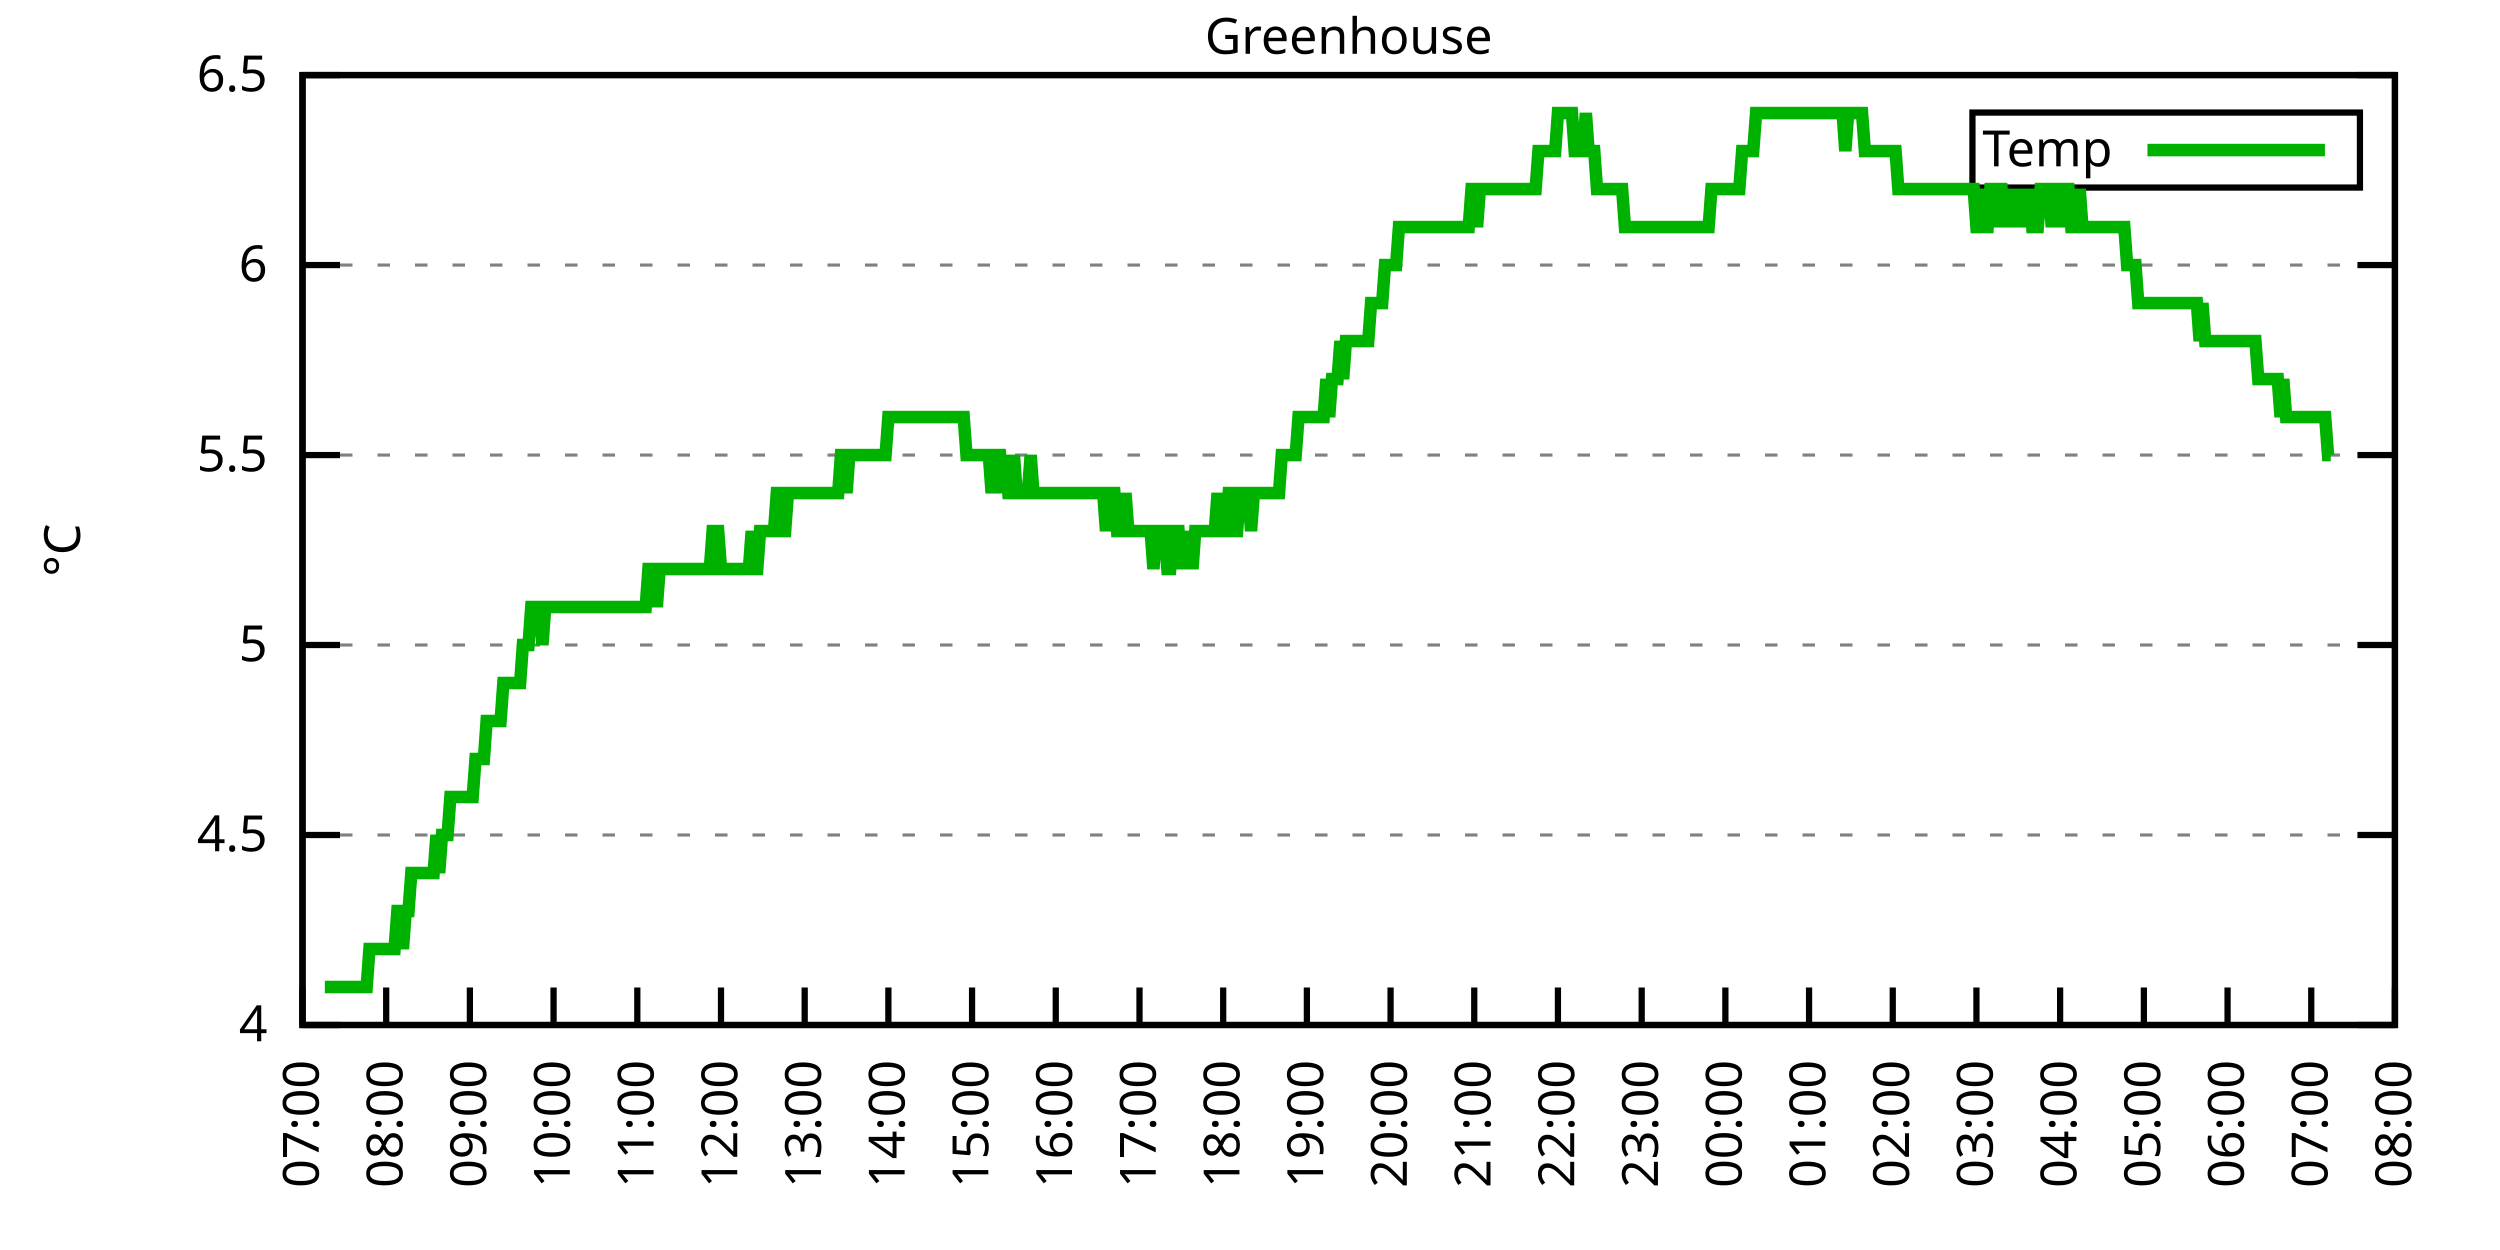
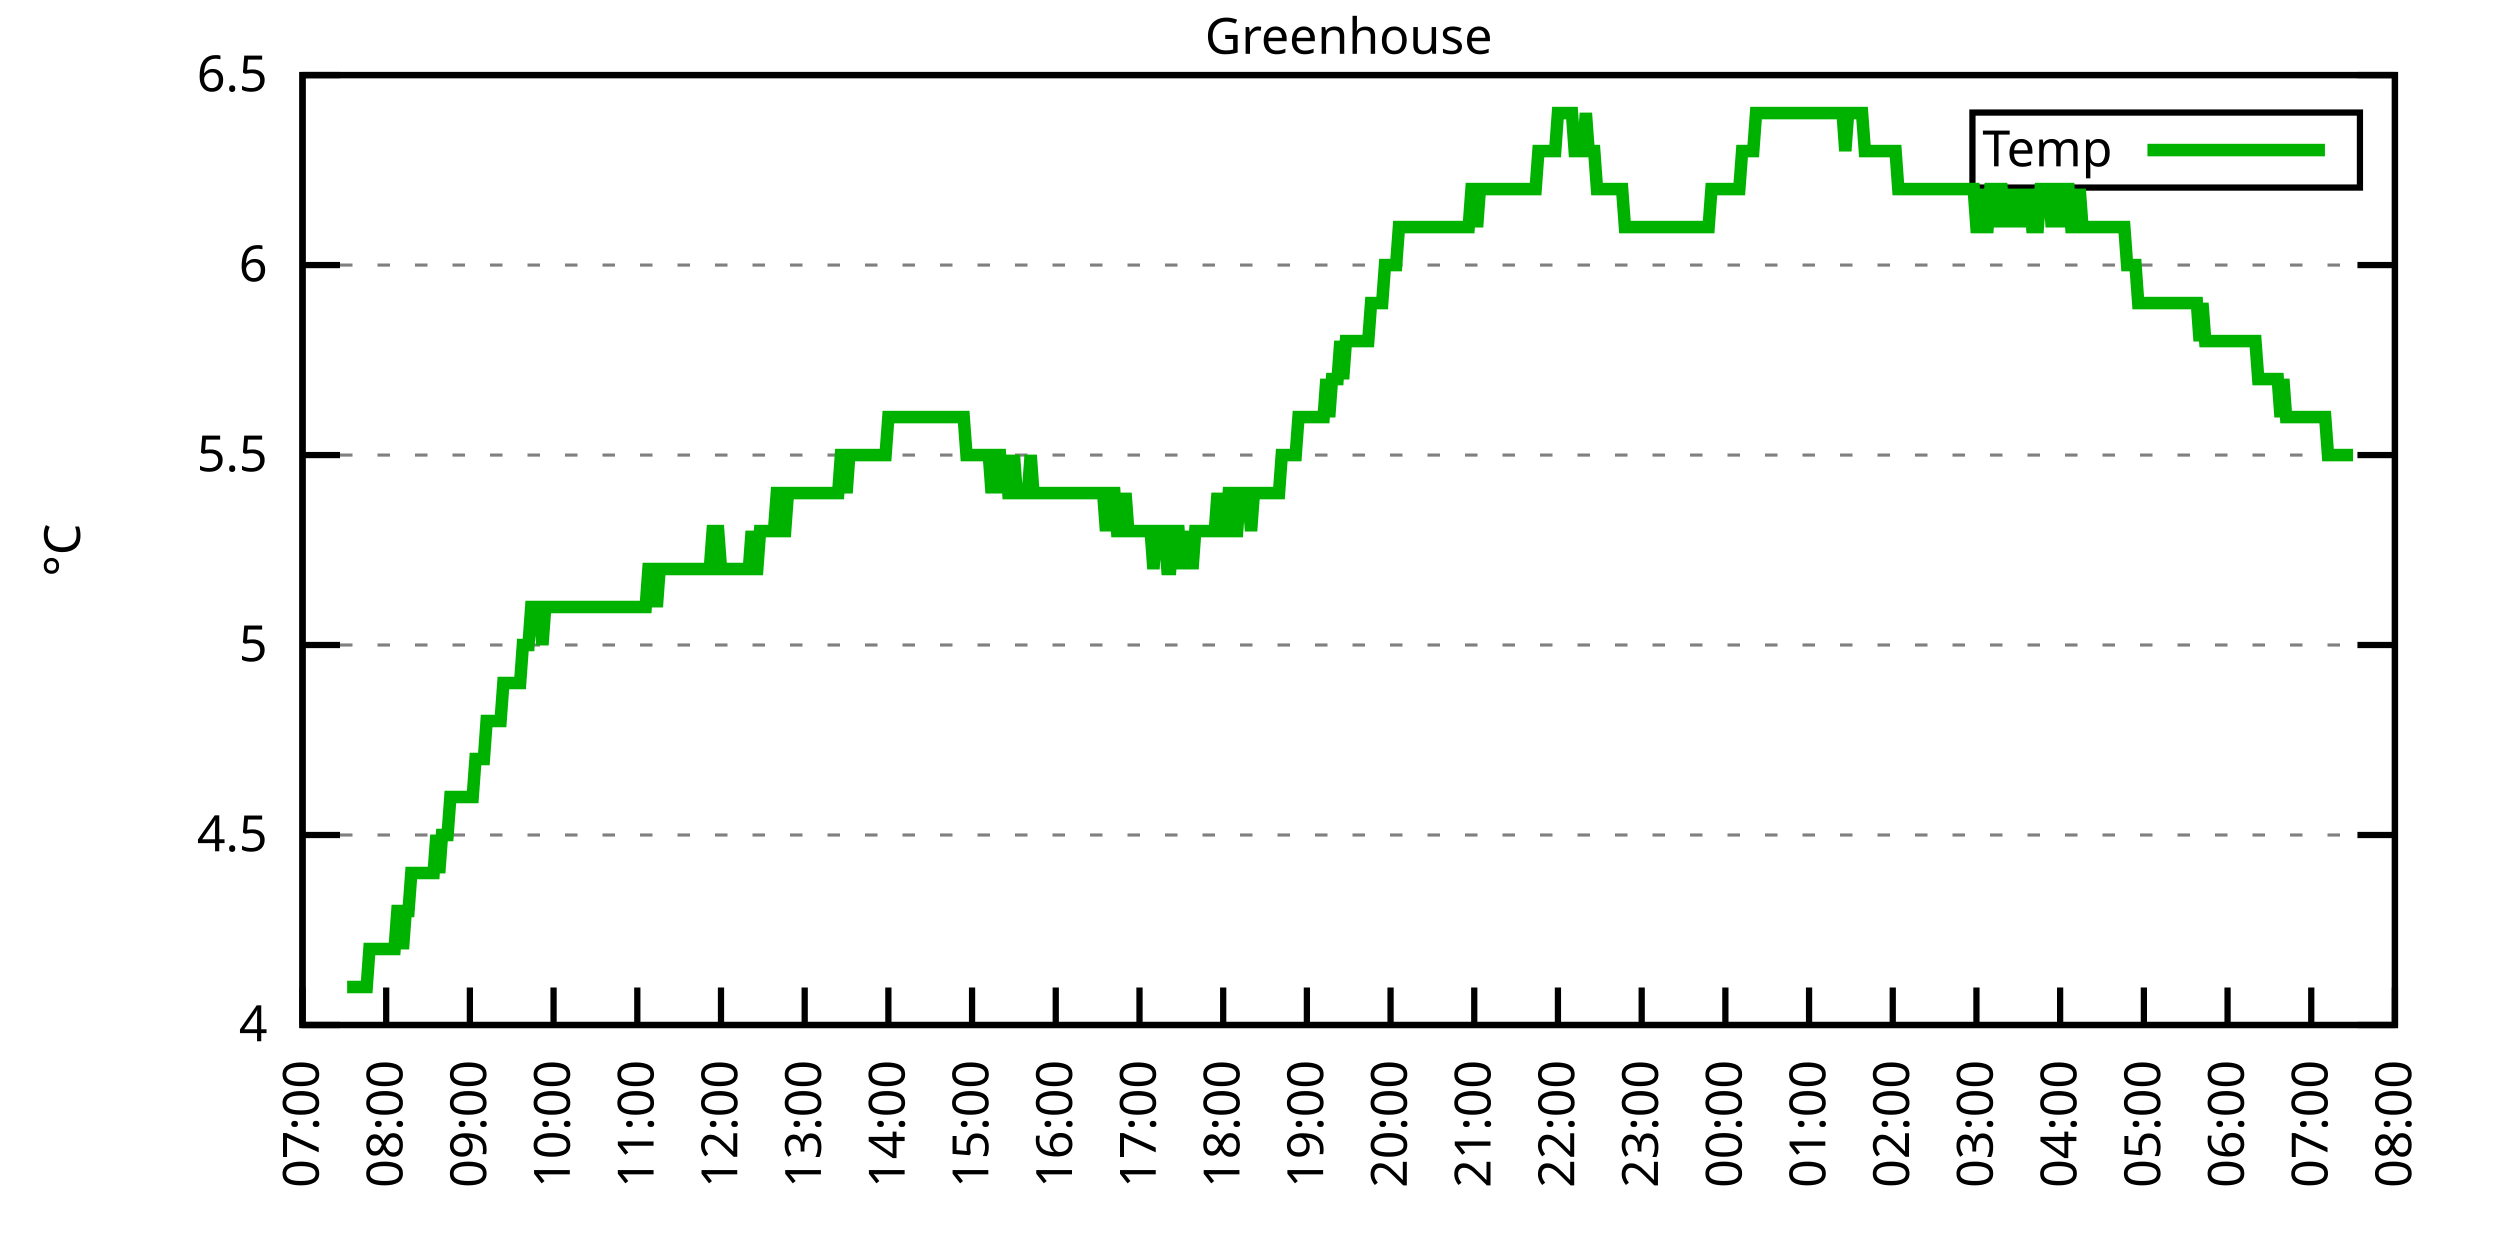
<svg xmlns="http://www.w3.org/2000/svg" xmlns:xlink="http://www.w3.org/1999/xlink" width="400" height="200" viewBox="0 0 400 200">
  <g id="gnuplot_canvas">
    <rect x="0" y="0" width="400" height="200" fill="none" />
    <defs>
      <circle id="gpDot" r="0.5" stroke-width="0.5" stroke="currentColor" />
      <path id="gpPt0" stroke-width="0.333" stroke="currentColor" d="M-1,0 h2 M0,-1 v2" />
      <path id="gpPt1" stroke-width="0.333" stroke="currentColor" d="M-1,-1 L1,1 M1,-1 L-1,1" />
      <path id="gpPt2" stroke-width="0.333" stroke="currentColor" d="M-1,0 L1,0 M0,-1 L0,1 M-1,-1 L1,1 M-1,1 L1,-1" />
      <rect id="gpPt3" stroke-width="0.333" stroke="currentColor" x="-1" y="-1" width="2" height="2" />
      <rect id="gpPt4" stroke-width="0.333" stroke="currentColor" fill="currentColor" x="-1" y="-1" width="2" height="2" />
      <circle id="gpPt5" stroke-width="0.333" stroke="currentColor" cx="0" cy="0" r="1" />
      <use xlink:href="#gpPt5" id="gpPt6" fill="currentColor" stroke="none" />
      <path id="gpPt7" stroke-width="0.333" stroke="currentColor" d="M0,-1.33 L-1.33,0.67 L1.33,0.67 z" />
      <use xlink:href="#gpPt7" id="gpPt8" fill="currentColor" stroke="none" />
      <use xlink:href="#gpPt7" id="gpPt9" stroke="currentColor" transform="rotate(180)" />
      <use xlink:href="#gpPt9" id="gpPt10" fill="currentColor" stroke="none" />
      <use xlink:href="#gpPt3" id="gpPt11" stroke="currentColor" transform="rotate(45)" />
      <use xlink:href="#gpPt11" id="gpPt12" fill="currentColor" stroke="none" />
      <path id="gpPt13" stroke-width="0.333" stroke="currentColor" d="M0,1.330 L1.265,0.411 L0.782,-1.067 L-0.782,-1.076 L-1.265,0.411 z" />
      <use xlink:href="#gpPt13" id="gpPt14" fill="currentColor" stroke="none" />
      <filter id="textbox" filterUnits="objectBoundingBox" x="0" y="0" height="1" width="1">
        <feFlood flood-color="white" flood-opacity="1" result="bgnd" />
        <feComposite in="SourceGraphic" in2="bgnd" operator="atop" />
      </filter>
      <filter id="greybox" filterUnits="objectBoundingBox" x="0" y="0" height="1" width="1">
        <feFlood flood-color="lightgrey" flood-opacity="1" result="grey" />
        <feComposite in="SourceGraphic" in2="grey" operator="atop" />
      </filter>
    </defs>
    <g fill="none" color="white" stroke="currentColor" stroke-width="1.00" stroke-linecap="butt" stroke-linejoin="miter">
</g>
    <g fill="none" color="black" stroke="currentColor" stroke-width="1.00" stroke-linecap="butt" stroke-linejoin="miter">
      <g stroke="none" shape-rendering="crispEdges">
        <polygon fill="rgb(255, 255, 255)" points="48.40,164.00 383.18,164.00 383.18,12.02 48.40,12.02 " />
      </g>
    </g>
    <g fill="none" color="black" stroke="currentColor" stroke-width="1.00" stroke-linecap="butt" stroke-linejoin="miter">
</g>
    <g fill="none" color="black" stroke="black" stroke-width="0.50" stroke-linecap="butt" stroke-linejoin="miter">
</g>
    <g fill="none" color="gray" stroke="currentColor" stroke-width="0.50" stroke-linecap="butt" stroke-linejoin="miter">
      <path stroke="gray" stroke-dasharray="2,4" class="gridline" d="M48.40,164.00 L383.19,164.00  " />
    </g>
    <g fill="none" color="gray" stroke="gray" stroke-width="1.00" stroke-linecap="butt" stroke-linejoin="miter">
</g>
    <g fill="none" color="black" stroke="currentColor" stroke-width="1.00" stroke-linecap="butt" stroke-linejoin="miter">
      <path stroke="black" d="M48.40,164.00 L54.40,164.00 M383.19,164.00 L377.19,164.00  " />
      <g transform="translate(42.80,166.60)" stroke="none" fill="black" font-family="Sans" font-size="8.00" text-anchor="end">
        <text>
          <tspan font-family="Sans"> 4</tspan>
        </text>
      </g>
    </g>
    <g fill="none" color="black" stroke="currentColor" stroke-width="1.00" stroke-linecap="butt" stroke-linejoin="miter">
</g>
    <g fill="none" color="black" stroke="black" stroke-width="0.50" stroke-linecap="butt" stroke-linejoin="miter">
</g>
    <g fill="none" color="gray" stroke="currentColor" stroke-width="0.50" stroke-linecap="butt" stroke-linejoin="miter">
      <path stroke="gray" stroke-dasharray="2,4" class="gridline" d="M48.40,133.60 L383.19,133.60  " />
    </g>
    <g fill="none" color="gray" stroke="gray" stroke-width="1.00" stroke-linecap="butt" stroke-linejoin="miter">
</g>
    <g fill="none" color="black" stroke="currentColor" stroke-width="1.00" stroke-linecap="butt" stroke-linejoin="miter">
      <path stroke="black" d="M48.40,133.60 L54.40,133.60 M383.19,133.60 L377.19,133.60  " />
      <g transform="translate(42.80,136.20)" stroke="none" fill="black" font-family="Sans" font-size="8.00" text-anchor="end">
        <text>
          <tspan font-family="Sans"> 4.5</tspan>
        </text>
      </g>
    </g>
    <g fill="none" color="black" stroke="currentColor" stroke-width="1.00" stroke-linecap="butt" stroke-linejoin="miter">
</g>
    <g fill="none" color="black" stroke="black" stroke-width="0.50" stroke-linecap="butt" stroke-linejoin="miter">
</g>
    <g fill="none" color="gray" stroke="currentColor" stroke-width="0.50" stroke-linecap="butt" stroke-linejoin="miter">
      <path stroke="gray" stroke-dasharray="2,4" class="gridline" d="M48.40,103.20 L383.19,103.20  " />
    </g>
    <g fill="none" color="gray" stroke="gray" stroke-width="1.00" stroke-linecap="butt" stroke-linejoin="miter">
</g>
    <g fill="none" color="black" stroke="currentColor" stroke-width="1.00" stroke-linecap="butt" stroke-linejoin="miter">
      <path stroke="black" d="M48.40,103.20 L54.40,103.20 M383.19,103.20 L377.19,103.20  " />
      <g transform="translate(42.80,105.80)" stroke="none" fill="black" font-family="Sans" font-size="8.00" text-anchor="end">
        <text>
          <tspan font-family="Sans"> 5</tspan>
        </text>
      </g>
    </g>
    <g fill="none" color="black" stroke="currentColor" stroke-width="1.00" stroke-linecap="butt" stroke-linejoin="miter">
</g>
    <g fill="none" color="black" stroke="black" stroke-width="0.50" stroke-linecap="butt" stroke-linejoin="miter">
</g>
    <g fill="none" color="gray" stroke="currentColor" stroke-width="0.50" stroke-linecap="butt" stroke-linejoin="miter">
      <path stroke="gray" stroke-dasharray="2,4" class="gridline" d="M48.40,72.81 L383.19,72.81  " />
    </g>
    <g fill="none" color="gray" stroke="gray" stroke-width="1.00" stroke-linecap="butt" stroke-linejoin="miter">
</g>
    <g fill="none" color="black" stroke="currentColor" stroke-width="1.00" stroke-linecap="butt" stroke-linejoin="miter">
      <path stroke="black" d="M48.40,72.81 L54.40,72.81 M383.19,72.81 L377.19,72.81  " />
      <g transform="translate(42.80,75.41)" stroke="none" fill="black" font-family="Sans" font-size="8.00" text-anchor="end">
        <text>
          <tspan font-family="Sans"> 5.5</tspan>
        </text>
      </g>
    </g>
    <g fill="none" color="black" stroke="currentColor" stroke-width="1.00" stroke-linecap="butt" stroke-linejoin="miter">
</g>
    <g fill="none" color="black" stroke="black" stroke-width="0.50" stroke-linecap="butt" stroke-linejoin="miter">
</g>
    <g fill="none" color="gray" stroke="currentColor" stroke-width="0.50" stroke-linecap="butt" stroke-linejoin="miter">
      <path stroke="gray" stroke-dasharray="2,4" class="gridline" d="M48.40,42.41 L383.19,42.41  " />
    </g>
    <g fill="none" color="gray" stroke="gray" stroke-width="1.00" stroke-linecap="butt" stroke-linejoin="miter">
</g>
    <g fill="none" color="black" stroke="currentColor" stroke-width="1.00" stroke-linecap="butt" stroke-linejoin="miter">
      <path stroke="black" d="M48.40,42.41 L54.40,42.41 M383.19,42.41 L377.19,42.41  " />
      <g transform="translate(42.80,45.01)" stroke="none" fill="black" font-family="Sans" font-size="8.00" text-anchor="end">
        <text>
          <tspan font-family="Sans"> 6</tspan>
        </text>
      </g>
    </g>
    <g fill="none" color="black" stroke="currentColor" stroke-width="1.00" stroke-linecap="butt" stroke-linejoin="miter">
</g>
    <g fill="none" color="black" stroke="black" stroke-width="0.50" stroke-linecap="butt" stroke-linejoin="miter">
</g>
    <g fill="none" color="gray" stroke="currentColor" stroke-width="0.50" stroke-linecap="butt" stroke-linejoin="miter">
      <path stroke="gray" stroke-dasharray="2,4" class="gridline" d="M48.40,12.01 L383.19,12.01  " />
    </g>
    <g fill="none" color="gray" stroke="gray" stroke-width="1.00" stroke-linecap="butt" stroke-linejoin="miter">
</g>
    <g fill="none" color="black" stroke="currentColor" stroke-width="1.00" stroke-linecap="butt" stroke-linejoin="miter">
      <path stroke="black" d="M48.40,12.01 L54.40,12.01 M383.19,12.01 L377.19,12.01  " />
      <g transform="translate(42.80,14.61)" stroke="none" fill="black" font-family="Sans" font-size="8.00" text-anchor="end">
        <text>
          <tspan font-family="Sans"> 6.5</tspan>
        </text>
      </g>
    </g>
    <g fill="none" color="black" stroke="currentColor" stroke-width="1.00" stroke-linecap="butt" stroke-linejoin="miter">
      <path stroke="black" d="M48.40,164.00 L48.40,158.00  " />
      <g transform="translate(51.00,169.60) rotate(270.00)" stroke="none" fill="black" font-family="Sans" font-size="8.00" text-anchor="end">
        <text>
          <tspan font-family="Sans">07:00</tspan>
        </text>
      </g>
    </g>
    <g fill="none" color="black" stroke="currentColor" stroke-width="1.00" stroke-linecap="butt" stroke-linejoin="miter">
      <path stroke="black" d="M61.79,164.00 L61.79,158.00  " />
      <g transform="translate(64.39,169.60) rotate(270.00)" stroke="none" fill="black" font-family="Sans" font-size="8.00" text-anchor="end">
        <text>
          <tspan font-family="Sans">08:00</tspan>
        </text>
      </g>
    </g>
    <g fill="none" color="black" stroke="currentColor" stroke-width="1.00" stroke-linecap="butt" stroke-linejoin="miter">
      <path stroke="black" d="M75.18,164.00 L75.18,158.00  " />
      <g transform="translate(77.78,169.60) rotate(270.00)" stroke="none" fill="black" font-family="Sans" font-size="8.00" text-anchor="end">
        <text>
          <tspan font-family="Sans">09:00</tspan>
        </text>
      </g>
    </g>
    <g fill="none" color="black" stroke="currentColor" stroke-width="1.00" stroke-linecap="butt" stroke-linejoin="miter">
      <path stroke="black" d="M88.57,164.00 L88.57,158.00  " />
      <g transform="translate(91.17,169.60) rotate(270.00)" stroke="none" fill="black" font-family="Sans" font-size="8.00" text-anchor="end">
        <text>
          <tspan font-family="Sans">10:00</tspan>
        </text>
      </g>
    </g>
    <g fill="none" color="black" stroke="currentColor" stroke-width="1.00" stroke-linecap="butt" stroke-linejoin="miter">
      <path stroke="black" d="M101.97,164.00 L101.97,158.00  " />
      <g transform="translate(104.57,169.60) rotate(270.00)" stroke="none" fill="black" font-family="Sans" font-size="8.00" text-anchor="end">
        <text>
          <tspan font-family="Sans">11:00</tspan>
        </text>
      </g>
    </g>
    <g fill="none" color="black" stroke="currentColor" stroke-width="1.00" stroke-linecap="butt" stroke-linejoin="miter">
      <path stroke="black" d="M115.36,164.00 L115.36,158.00  " />
      <g transform="translate(117.96,169.60) rotate(270.00)" stroke="none" fill="black" font-family="Sans" font-size="8.00" text-anchor="end">
        <text>
          <tspan font-family="Sans">12:00</tspan>
        </text>
      </g>
    </g>
    <g fill="none" color="black" stroke="currentColor" stroke-width="1.00" stroke-linecap="butt" stroke-linejoin="miter">
      <path stroke="black" d="M128.75,164.00 L128.75,158.00  " />
      <g transform="translate(131.35,169.60) rotate(270.00)" stroke="none" fill="black" font-family="Sans" font-size="8.00" text-anchor="end">
        <text>
          <tspan font-family="Sans">13:00</tspan>
        </text>
      </g>
    </g>
    <g fill="none" color="black" stroke="currentColor" stroke-width="1.00" stroke-linecap="butt" stroke-linejoin="miter">
      <path stroke="black" d="M142.14,164.00 L142.14,158.00  " />
      <g transform="translate(144.74,169.60) rotate(270.00)" stroke="none" fill="black" font-family="Sans" font-size="8.00" text-anchor="end">
        <text>
          <tspan font-family="Sans">14:00</tspan>
        </text>
      </g>
    </g>
    <g fill="none" color="black" stroke="currentColor" stroke-width="1.00" stroke-linecap="butt" stroke-linejoin="miter">
      <path stroke="black" d="M155.53,164.00 L155.53,158.00  " />
      <g transform="translate(158.13,169.60) rotate(270.00)" stroke="none" fill="black" font-family="Sans" font-size="8.00" text-anchor="end">
        <text>
          <tspan font-family="Sans">15:00</tspan>
        </text>
      </g>
    </g>
    <g fill="none" color="black" stroke="currentColor" stroke-width="1.00" stroke-linecap="butt" stroke-linejoin="miter">
      <path stroke="black" d="M168.92,164.00 L168.92,158.00  " />
      <g transform="translate(171.52,169.60) rotate(270.00)" stroke="none" fill="black" font-family="Sans" font-size="8.00" text-anchor="end">
        <text>
          <tspan font-family="Sans">16:00</tspan>
        </text>
      </g>
    </g>
    <g fill="none" color="black" stroke="currentColor" stroke-width="1.00" stroke-linecap="butt" stroke-linejoin="miter">
      <path stroke="black" d="M182.32,164.00 L182.32,158.00  " />
      <g transform="translate(184.92,169.60) rotate(270.00)" stroke="none" fill="black" font-family="Sans" font-size="8.00" text-anchor="end">
        <text>
          <tspan font-family="Sans">17:00</tspan>
        </text>
      </g>
    </g>
    <g fill="none" color="black" stroke="currentColor" stroke-width="1.00" stroke-linecap="butt" stroke-linejoin="miter">
      <path stroke="black" d="M195.71,164.00 L195.71,158.00  " />
      <g transform="translate(198.31,169.60) rotate(270.00)" stroke="none" fill="black" font-family="Sans" font-size="8.00" text-anchor="end">
        <text>
          <tspan font-family="Sans">18:00</tspan>
        </text>
      </g>
    </g>
    <g fill="none" color="black" stroke="currentColor" stroke-width="1.00" stroke-linecap="butt" stroke-linejoin="miter">
      <path stroke="black" d="M209.10,164.00 L209.10,158.00  " />
      <g transform="translate(211.70,169.60) rotate(270.00)" stroke="none" fill="black" font-family="Sans" font-size="8.00" text-anchor="end">
        <text>
          <tspan font-family="Sans">19:00</tspan>
        </text>
      </g>
    </g>
    <g fill="none" color="black" stroke="currentColor" stroke-width="1.00" stroke-linecap="butt" stroke-linejoin="miter">
      <path stroke="black" d="M222.49,164.00 L222.49,158.00  " />
      <g transform="translate(225.09,169.60) rotate(270.00)" stroke="none" fill="black" font-family="Sans" font-size="8.00" text-anchor="end">
        <text>
          <tspan font-family="Sans">20:00</tspan>
        </text>
      </g>
    </g>
    <g fill="none" color="black" stroke="currentColor" stroke-width="1.00" stroke-linecap="butt" stroke-linejoin="miter">
      <path stroke="black" d="M235.88,164.00 L235.88,158.00  " />
      <g transform="translate(238.48,169.60) rotate(270.00)" stroke="none" fill="black" font-family="Sans" font-size="8.00" text-anchor="end">
        <text>
          <tspan font-family="Sans">21:00</tspan>
        </text>
      </g>
    </g>
    <g fill="none" color="black" stroke="currentColor" stroke-width="1.00" stroke-linecap="butt" stroke-linejoin="miter">
      <path stroke="black" d="M249.27,164.00 L249.27,158.00  " />
      <g transform="translate(251.87,169.60) rotate(270.00)" stroke="none" fill="black" font-family="Sans" font-size="8.00" text-anchor="end">
        <text>
          <tspan font-family="Sans">22:00</tspan>
        </text>
      </g>
    </g>
    <g fill="none" color="black" stroke="currentColor" stroke-width="1.00" stroke-linecap="butt" stroke-linejoin="miter">
      <path stroke="black" d="M262.67,164.00 L262.67,158.00  " />
      <g transform="translate(265.27,169.60) rotate(270.00)" stroke="none" fill="black" font-family="Sans" font-size="8.00" text-anchor="end">
        <text>
          <tspan font-family="Sans">23:00</tspan>
        </text>
      </g>
    </g>
    <g fill="none" color="black" stroke="currentColor" stroke-width="1.00" stroke-linecap="butt" stroke-linejoin="miter">
      <path stroke="black" d="M276.06,164.00 L276.06,158.00  " />
      <g transform="translate(278.66,169.60) rotate(270.00)" stroke="none" fill="black" font-family="Sans" font-size="8.00" text-anchor="end">
        <text>
          <tspan font-family="Sans">00:00</tspan>
        </text>
      </g>
    </g>
    <g fill="none" color="black" stroke="currentColor" stroke-width="1.00" stroke-linecap="butt" stroke-linejoin="miter">
      <path stroke="black" d="M289.45,164.00 L289.45,158.00  " />
      <g transform="translate(292.05,169.60) rotate(270.00)" stroke="none" fill="black" font-family="Sans" font-size="8.00" text-anchor="end">
        <text>
          <tspan font-family="Sans">01:00</tspan>
        </text>
      </g>
    </g>
    <g fill="none" color="black" stroke="currentColor" stroke-width="1.00" stroke-linecap="butt" stroke-linejoin="miter">
      <path stroke="black" d="M302.84,164.00 L302.84,158.00  " />
      <g transform="translate(305.44,169.60) rotate(270.00)" stroke="none" fill="black" font-family="Sans" font-size="8.00" text-anchor="end">
        <text>
          <tspan font-family="Sans">02:00</tspan>
        </text>
      </g>
    </g>
    <g fill="none" color="black" stroke="currentColor" stroke-width="1.00" stroke-linecap="butt" stroke-linejoin="miter">
      <path stroke="black" d="M316.23,164.00 L316.23,158.00  " />
      <g transform="translate(318.83,169.60) rotate(270.00)" stroke="none" fill="black" font-family="Sans" font-size="8.00" text-anchor="end">
        <text>
          <tspan font-family="Sans">03:00</tspan>
        </text>
      </g>
    </g>
    <g fill="none" color="black" stroke="currentColor" stroke-width="1.00" stroke-linecap="butt" stroke-linejoin="miter">
      <path stroke="black" d="M329.62,164.00 L329.62,158.00  " />
      <g transform="translate(332.22,169.60) rotate(270.00)" stroke="none" fill="black" font-family="Sans" font-size="8.00" text-anchor="end">
        <text>
          <tspan font-family="Sans">04:00</tspan>
        </text>
      </g>
    </g>
    <g fill="none" color="black" stroke="currentColor" stroke-width="1.00" stroke-linecap="butt" stroke-linejoin="miter">
      <path stroke="black" d="M343.02,164.00 L343.02,158.00  " />
      <g transform="translate(345.62,169.60) rotate(270.00)" stroke="none" fill="black" font-family="Sans" font-size="8.00" text-anchor="end">
        <text>
          <tspan font-family="Sans">05:00</tspan>
        </text>
      </g>
    </g>
    <g fill="none" color="black" stroke="currentColor" stroke-width="1.00" stroke-linecap="butt" stroke-linejoin="miter">
      <path stroke="black" d="M356.41,164.00 L356.41,158.00  " />
      <g transform="translate(359.01,169.60) rotate(270.00)" stroke="none" fill="black" font-family="Sans" font-size="8.00" text-anchor="end">
        <text>
          <tspan font-family="Sans">06:00</tspan>
        </text>
      </g>
    </g>
    <g fill="none" color="black" stroke="currentColor" stroke-width="1.00" stroke-linecap="butt" stroke-linejoin="miter">
      <path stroke="black" d="M369.80,164.00 L369.80,158.00  " />
      <g transform="translate(372.40,169.60) rotate(270.00)" stroke="none" fill="black" font-family="Sans" font-size="8.00" text-anchor="end">
        <text>
          <tspan font-family="Sans">07:00</tspan>
        </text>
      </g>
    </g>
    <g fill="none" color="black" stroke="currentColor" stroke-width="1.00" stroke-linecap="butt" stroke-linejoin="miter">
      <path stroke="black" d="M383.19,164.00 L383.19,158.00  " />
      <g transform="translate(385.79,169.60) rotate(270.00)" stroke="none" fill="black" font-family="Sans" font-size="8.00" text-anchor="end">
        <text>
          <tspan font-family="Sans">08:00</tspan>
        </text>
      </g>
    </g>
    <g fill="none" color="black" stroke="currentColor" stroke-width="1.00" stroke-linecap="butt" stroke-linejoin="miter">
</g>
    <g fill="none" color="black" stroke="currentColor" stroke-width="1.00" stroke-linecap="butt" stroke-linejoin="miter">
      <path stroke="black" d="M48.40,12.01 L48.40,164.00 L383.19,164.00 L383.19,12.01 L48.40,12.01 Z  " />
    </g>
    <g fill="none" color="black" stroke="currentColor" stroke-width="1.00" stroke-linecap="butt" stroke-linejoin="miter">
</g>
    <g fill="none" color="black" stroke="currentColor" stroke-width="1.00" stroke-linecap="butt" stroke-linejoin="miter">
      <path stroke="black" d="M315.59,30.01 L315.59,18.01 L377.59,18.01 L377.59,30.01 L315.59,30.01 Z  " />
    </g>
    <g id="Greenhouse_plot_1">
      <g fill="none" color="white" stroke="black" stroke-width="2.00" stroke-linecap="butt" stroke-linejoin="miter">
</g>
      <g fill="none" color="black" stroke="currentColor" stroke-width="2.00" stroke-linecap="butt" stroke-linejoin="miter">
        <g transform="translate(337.99,26.61)" stroke="none" fill="black" font-family="Sans" font-size="8.00" text-anchor="end">
          <text>
            <tspan font-family="Sans">Temp</tspan>
          </text>
        </g>
      </g>
      <g fill="none" color="black" stroke="currentColor" stroke-width="2.00" stroke-linecap="butt" stroke-linejoin="miter">
-         <path stroke="rgb(  0, 178,   0)" d="M343.59,24.01 L371.99,24.01 M51.97,157.92 L52.42,157.92 L52.86,157.92 L53.31,157.92 L53.76,157.92 L54.20,157.92   L54.65,157.92 L55.10,157.92 L55.54,157.92 L55.99,157.92 L56.43,157.92 L56.88,157.92 L57.33,157.92 L57.77,157.92   L58.22,157.92 L58.67,157.92 L59.11,151.84 L59.56,151.84 L60.01,151.84 L60.45,151.84 L60.90,151.84 L61.35,151.84   L61.79,151.84 L62.24,151.84 L62.68,151.84 L63.13,151.84 L63.58,145.76 L64.02,145.76 L64.47,151.84 L64.92,145.76   L65.36,145.76 L65.81,139.68 L66.26,139.68 L66.70,139.68 L67.15,139.68 L67.59,139.68 L68.04,139.68 L68.49,139.68   L68.93,139.68 L69.38,139.68 L69.83,133.60 L70.27,139.68 L70.72,133.60 L71.17,133.60 L71.61,133.60 L72.06,127.52   L72.50,127.52 L72.95,127.52 L73.40,127.52 L73.84,127.52 L74.29,127.52 L74.74,127.52 L75.18,127.52 L75.63,127.52   L76.08,121.44 L76.52,121.44 L76.97,121.44 L77.42,121.44 L77.86,115.36 L78.31,115.36 L78.75,115.36 L79.20,115.36   L79.65,115.36 L80.09,115.36 L80.54,109.28 L80.99,109.28 L81.43,109.28 L81.88,109.28 L82.33,109.28 L82.77,109.28   L83.22,109.28 L83.66,103.20 L84.11,103.20 L84.56,103.20 L85.00,97.12 L85.45,97.12 L85.90,97.12 L86.34,97.12   L86.79,103.20 L87.24,97.12 L87.68,97.12 L88.13,97.12 L88.57,97.12 L89.02,97.12 L89.47,97.12 L89.91,97.12   L90.36,97.12 L90.81,97.12 L91.25,97.12 L91.70,97.12 L92.15,97.12 L92.59,97.12 L93.04,97.12 L93.49,97.12   L93.93,97.12 L94.38,97.12 L94.82,97.12 L95.27,97.12 L95.72,97.12 L96.16,97.12 L96.61,97.12 L97.06,97.12   L97.50,97.12 L97.95,97.12 L98.40,97.12 L98.84,97.12 L99.29,97.12 L99.73,97.12 L100.18,97.12 L100.63,97.12   L101.07,97.12 L101.52,97.12 L101.97,97.12 L102.41,97.12 L102.86,97.12 L103.31,97.12 L103.75,91.04 L104.20,91.04   L104.64,91.04 L105.09,97.12 L105.54,91.04 L105.98,91.04 L106.43,91.04 L106.88,91.04 L107.32,91.04 L107.77,91.04   L108.22,91.04 L108.66,91.04 L109.11,91.04 L109.55,91.04 L110.00,91.04 L110.45,91.04 L110.89,91.04 L111.34,91.04   L111.79,91.04 L112.23,91.04 L112.68,91.04 L113.13,91.04 L113.57,91.04 L114.02,84.97 L114.47,84.97 L114.91,84.97   L115.36,91.04 L115.80,91.04 L116.25,91.04 L116.70,91.04 L117.14,91.04 L117.59,91.04 L118.04,91.04 L118.48,91.04   L118.93,91.04 L119.38,91.04 L119.82,91.04 L120.27,84.97 L120.71,91.04 L121.16,91.04 L121.61,84.97 L122.05,84.97   L122.50,84.97 L122.95,84.97 L123.39,84.97 L123.84,84.97 L124.29,78.89 L124.73,78.89 L125.18,84.97 L125.62,84.97   L126.07,78.89 L126.52,78.89 L126.96,78.89 L127.41,78.89 L127.86,78.89 L128.30,78.89 L128.75,78.89 L129.20,78.89   L129.64,78.89 L130.09,78.89 L130.54,78.89 L130.98,78.89 L131.43,78.89 L131.87,78.89 L132.32,78.89 L132.77,78.89   L133.21,78.89 L133.66,78.89 L134.11,78.89 L134.55,72.81 L135.00,72.81 L135.45,78.89 L135.89,72.81 L136.34,72.81   L136.78,72.81 L137.23,72.81 L137.68,72.81 L138.12,72.81 L138.57,72.81 L139.02,72.81 L139.46,72.81 L139.91,72.81   L140.36,72.81 L140.80,72.81 L141.25,72.81 L141.69,72.81 L142.14,66.73 L142.59,66.73 L143.03,66.73 L143.48,66.73   L143.93,66.73 L144.37,66.73 L144.82,66.73 L145.27,66.73 L145.71,66.73 L146.16,66.73 L146.61,66.73 L147.05,66.73   L147.50,66.73 L147.94,66.73 L148.39,66.73 L148.84,66.73 L149.28,66.73 L149.73,66.73 L150.18,66.73 L150.62,66.73   L151.07,66.73 L151.52,66.73 L151.96,66.73 L152.41,66.73 L152.85,66.73 L153.30,66.73 L153.75,66.73 L154.19,66.73   L154.64,72.81 L155.09,72.81 L155.53,72.81 L155.98,72.81 L156.43,72.81 L156.87,72.81 L157.32,72.81 L157.76,72.81   L158.21,72.81 L158.66,78.89 L159.10,72.81 L159.55,72.81 L160.00,72.81 L160.44,78.89 L160.89,72.81 L161.34,78.89   L161.78,78.89 L162.23,72.81 L162.67,78.89 L163.12,78.89 L163.57,78.89 L164.01,78.89 L164.46,78.89 L164.91,72.81   L165.35,78.89 L165.80,78.89 L166.25,78.89 L166.69,78.89 L167.14,78.89 L167.59,78.89 L168.03,78.89 L168.48,78.89   L168.92,78.89 L169.37,78.89 L169.82,78.89 L170.26,78.89 L170.71,78.89 L171.16,78.89 L171.60,78.89 L172.05,78.89   L172.50,78.89 L172.94,78.89 L173.39,78.89 L173.83,78.89 L174.28,78.89 L174.73,78.89 L175.17,78.89 L175.62,78.89   L176.07,78.89 L176.51,78.89 L176.96,84.97 L177.41,78.89 L177.85,78.89 L178.30,78.89 L178.74,84.97 L179.19,84.97   L179.64,84.97 L180.08,78.89 L180.53,84.97 L180.98,84.97 L181.42,84.97 L181.87,84.97 L182.32,84.97 L182.76,84.97   L183.21,84.97 L183.66,84.97 L184.10,84.97 L184.55,91.04 L184.99,84.97 L185.44,84.97 L185.89,84.97 L186.33,84.97   L186.78,91.04 L187.23,91.04 L187.67,84.97 L188.12,84.97 L188.57,84.97 L189.01,91.04 L189.46,84.97 L189.90,91.04   L190.35,84.97 L190.80,91.04 L191.24,84.97 L191.69,84.97 L192.14,84.97 L192.58,84.97 L193.03,84.97 L193.48,84.97   L193.92,84.97 L194.37,84.97 L194.81,78.89 L195.26,84.97 L195.71,84.97 L196.15,84.97 L196.60,78.89 L197.05,78.89   L197.49,84.97 L197.94,84.97 L198.39,78.89 L198.83,78.89 L199.28,78.89 L199.73,78.89 L200.17,84.97 L200.62,78.89   L201.06,78.89 L201.51,78.89 L201.96,78.89 L202.40,78.89 L202.85,78.89 L203.30,78.89 L203.74,78.89 L204.19,78.89   L204.64,78.89 L205.08,72.81 L205.53,72.81 L205.97,72.81 L206.42,72.81 L206.87,72.81 L207.31,72.81 L207.76,66.73   L208.21,66.73 L208.65,66.73 L209.10,66.73 L209.55,66.73 L209.99,66.73 L210.44,66.73 L210.88,66.73 L211.33,66.73   L211.78,66.73 L212.22,60.65 L212.67,66.73 L213.12,60.65 L213.56,60.65 L214.01,60.65 L214.46,54.57 L214.90,60.65   L215.35,54.57 L215.80,54.57 L216.24,54.57 L216.69,54.57 L217.13,54.57 L217.58,54.57 L218.03,54.57 L218.47,54.57   L218.92,54.57 L219.37,48.49 L219.81,48.49 L220.26,48.49 L220.71,48.49 L221.15,48.49 L221.60,42.41 L222.04,42.41   L222.49,42.41 L222.94,42.41 L223.38,42.41 L223.83,36.33 L224.28,36.33 L224.72,36.33 L225.17,36.33 L225.62,36.33   L226.06,36.33 L226.51,36.33 L226.95,36.33 L227.40,36.33 L227.85,36.33 L228.29,36.33 L228.74,36.33 L229.19,36.33   L229.63,36.33 L230.08,36.33 L230.53,36.33 L230.97,36.33 L231.42,36.33 L231.86,36.33 L232.31,36.33 L232.76,36.33   L233.20,36.33 L233.65,36.33 L234.10,36.33 L234.54,36.33 L234.99,36.33 L235.44,30.25 L235.88,30.25 L236.33,36.33   L236.78,30.25 L237.22,30.25 L237.67,30.25 L238.11,30.25 L238.56,30.25 L239.01,30.25 L239.45,30.25 L239.90,30.25   L240.35,30.25 L240.79,30.25 L241.24,30.25 L241.69,30.25 L242.13,30.25 L242.58,30.25 L243.02,30.25 L243.47,30.25   L243.92,30.25 L244.36,30.25 L244.81,30.25 L245.26,30.25 L245.70,30.25 L246.15,24.17 L246.60,24.17 L247.04,24.17   L247.49,24.17 L247.93,24.17 L248.38,24.17 L248.83,24.17 L249.27,18.09 L249.72,18.09 L250.17,18.09 L250.61,18.09   L251.06,18.09 L251.51,18.09 L251.95,24.17 L252.40,24.17 L252.85,24.17 L253.29,24.17 L253.74,18.09 L254.18,24.17   L254.63,24.17 L255.08,24.17 L255.52,30.25 L255.97,30.25 L256.42,30.25 L256.86,30.25 L257.31,30.25 L257.76,30.25   L258.20,30.25 L258.65,30.25 L259.09,30.25 L259.54,30.25 L259.99,36.33 L260.43,36.33 L260.88,36.33 L261.33,36.33   L261.77,36.33 L262.22,36.33 L262.67,36.33 L263.11,36.33 L263.56,36.33 L264.00,36.33 L264.45,36.33 L264.90,36.33   L265.34,36.33 L265.79,36.33 L266.24,36.33 L266.68,36.33 L267.13,36.33 L267.58,36.33 L268.02,36.33 L268.47,36.33   L268.92,36.33 L269.36,36.33 L269.81,36.33 L270.25,36.33 L270.70,36.33 L271.15,36.33 L271.59,36.33 L272.04,36.33   L272.49,36.33 L272.93,36.33 L273.38,36.33 L273.83,30.25 L274.27,30.25 L274.72,30.25 L275.16,30.25 L275.61,30.25   L276.06,30.25 L276.50,30.25 L276.95,30.25 L277.40,30.25 L277.84,30.25 L278.29,30.25 L278.74,24.17 L279.18,24.17   L279.63,24.17 L280.07,24.17 L280.52,24.17 L280.97,18.09 L281.41,18.09 L281.86,18.09 L282.31,18.09 L282.75,18.09   L283.20,18.09 L283.65,18.09 L284.09,18.09 L284.54,18.09 L284.98,18.09 L285.43,18.09 L285.88,18.09 L286.32,18.09   L286.77,18.09 L287.22,18.09 L287.66,18.09 L288.11,18.09 L288.56,18.09 L289.00,18.09 L289.45,18.09 L289.90,18.09   L290.34,18.09 L290.79,18.09 L291.23,18.09 L291.68,18.09 L292.13,18.09 L292.57,18.09 L293.02,18.09 L293.47,18.09   L293.91,18.09 L294.36,18.09 L294.81,18.09 L295.25,24.17 L295.70,18.09 L296.14,18.09 L296.59,18.09 L297.04,18.09   L297.48,18.09 L297.93,18.09 L298.38,24.17 L298.82,24.17 L299.27,24.17 L299.72,24.17 L300.16,24.17 L300.61,24.17   L301.05,24.17 L301.50,24.17 L301.95,24.17 L302.39,24.17 L302.84,24.17 L303.29,24.17 L303.73,30.25 L304.18,30.25   L304.63,30.25 L305.07,30.25 L305.52,30.25 L305.97,30.25 L306.41,30.25 L306.86,30.25 L307.30,30.25 L307.75,30.25   L308.20,30.25 L308.64,30.25 L309.09,30.25 L309.54,30.25 L309.98,30.25 L310.43,30.25 L310.88,30.25 L311.32,30.25   L311.77,30.25 L312.21,30.25 L312.66,30.25 L313.11,30.25 L313.55,30.25 L314.00,30.25 L314.45,30.25 L314.89,30.25   L315.34,30.25 L315.79,30.25 L316.23,36.33 L316.68,36.33 L317.12,30.25 L317.57,36.33 L318.02,36.33 L318.46,30.25   L318.91,30.25 L319.36,36.33 L319.80,30.25 L320.25,30.25 L320.70,36.33 L321.14,30.25 L321.59,36.33 L322.04,30.25   L322.48,36.33 L322.93,30.25 L323.37,36.33 L323.82,30.25 L324.27,36.33 L324.71,30.25 L325.16,36.33 L325.61,36.33   L326.05,36.33 L326.50,30.25 L326.95,30.25 L327.39,30.25 L327.84,30.25 L328.28,36.33 L328.73,30.25 L329.18,30.25   L329.62,30.25 L330.07,36.33 L330.52,30.25 L330.96,30.25 L331.41,36.33 L331.86,36.33 L332.30,36.33 L332.75,30.25   L333.19,36.33 L333.64,36.33 L334.09,36.33 L334.53,36.33 L334.98,36.33 L335.43,36.33 L335.87,36.33 L336.32,36.33   L336.77,36.33 L337.21,36.33 L337.66,36.33 L338.10,36.33 L338.55,36.33 L339.00,36.33 L339.44,36.33 L339.89,36.33   L340.34,42.41 L340.78,42.41 L341.23,42.41 L341.68,42.41 L342.12,48.49 L342.57,48.49 L343.02,48.49 L343.46,48.49   L343.91,48.49 L344.35,48.49 L344.80,48.49 L345.25,48.49 L345.69,48.49 L346.14,48.49 L346.59,48.49 L347.03,48.49   L347.48,48.49 L347.93,48.49 L348.37,48.49 L348.82,48.49 L349.26,48.49 L349.71,48.49 L350.16,48.49 L350.60,48.49   L351.05,48.49 L351.50,48.49 L351.94,54.57 L352.39,48.49 L352.84,54.57 L353.28,54.57 L353.73,54.57 L354.17,54.57   L354.62,54.57 L355.07,54.57 L355.51,54.57 L355.96,54.57 L356.41,54.57 L356.85,54.57 L357.30,54.57 L357.75,54.57   L358.19,54.57 L358.64,54.57 L359.09,54.57 L359.53,54.57 L359.98,54.57 L360.42,54.57 L360.87,54.57 L361.32,60.65   L361.76,60.65 L362.21,60.65 L362.66,60.65 L363.10,60.65 L363.55,60.65 L364.00,60.65 L364.44,60.65 L364.89,66.73   L365.33,60.65 L365.78,66.73 L366.23,66.73 L366.67,66.73 L367.12,66.73 L367.57,66.73 L368.01,66.73 L368.46,66.73   L368.91,66.73 L369.35,66.73 L369.80,66.73 L370.24,66.73 L370.69,66.73 L371.14,66.73 L371.58,66.73 L372.03,66.73   L372.48,72.81 L372.92,72.81  " />
+         <path stroke="rgb(  0, 178,   0)" d="M343.59,24.01 L371.99,24.01 M55.54,157.92 L55.99,157.92 L56.43,157.92 L56.88,157.92 L57.33,157.92 L57.77,157.92   L58.22,157.92 L58.67,157.92 L59.11,151.84 L59.56,151.84 L60.01,151.84 L60.45,151.84 L60.90,151.84 L61.35,151.84   L61.79,151.84 L62.24,151.84 L62.68,151.84 L63.13,151.84 L63.58,145.76 L64.02,145.76 L64.47,151.84 L64.92,145.76   L65.36,145.76 L65.81,139.68 L66.26,139.68 L66.70,139.68 L67.15,139.68 L67.59,139.68 L68.04,139.68 L68.49,139.68   L68.93,139.68 L69.38,139.68 L69.83,133.60 L70.27,139.68 L70.72,133.60 L71.17,133.60 L71.61,133.60 L72.06,127.52   L72.50,127.52 L72.95,127.52 L73.40,127.52 L73.84,127.52 L74.29,127.52 L74.74,127.52 L75.18,127.52 L75.63,127.52   L76.08,121.44 L76.52,121.44 L76.97,121.44 L77.42,121.44 L77.86,115.36 L78.31,115.36 L78.75,115.36 L79.20,115.36   L79.65,115.36 L80.09,115.36 L80.54,109.28 L80.99,109.28 L81.43,109.28 L81.88,109.28 L82.33,109.28 L82.77,109.28   L83.22,109.28 L83.66,103.20 L84.11,103.20 L84.56,103.20 L85.00,97.12 L85.45,97.12 L85.90,97.12 L86.34,97.12   L86.79,103.20 L87.24,97.12 L87.68,97.12 L88.13,97.12 L88.57,97.12 L89.02,97.12 L89.47,97.12 L89.91,97.12   L90.36,97.12 L90.81,97.12 L91.25,97.12 L91.70,97.12 L92.15,97.12 L92.59,97.12 L93.04,97.12 L93.49,97.12   L93.93,97.12 L94.38,97.12 L94.82,97.12 L95.27,97.12 L95.72,97.12 L96.16,97.12 L96.61,97.12 L97.06,97.12   L97.50,97.12 L97.95,97.12 L98.40,97.12 L98.84,97.12 L99.29,97.12 L99.73,97.12 L100.18,97.12 L100.63,97.12   L101.07,97.12 L101.52,97.12 L101.97,97.12 L102.41,97.12 L102.86,97.12 L103.31,97.12 L103.75,91.04 L104.20,91.04   L104.64,91.04 L105.09,97.12 L105.54,91.04 L105.98,91.04 L106.43,91.04 L106.88,91.04 L107.32,91.04 L107.77,91.04   L108.22,91.04 L108.66,91.04 L109.11,91.04 L109.55,91.04 L110.00,91.04 L110.45,91.04 L110.89,91.04 L111.34,91.04   L111.79,91.04 L112.23,91.04 L112.68,91.04 L113.13,91.04 L113.57,91.04 L114.02,84.97 L114.47,84.97 L114.91,84.97   L115.36,91.04 L115.80,91.04 L116.25,91.04 L116.70,91.04 L117.14,91.04 L117.59,91.04 L118.04,91.04 L118.48,91.04   L118.93,91.04 L119.38,91.04 L119.82,91.04 L120.27,84.97 L120.71,91.04 L121.16,91.04 L121.61,84.97 L122.05,84.97   L122.50,84.97 L122.95,84.97 L123.39,84.97 L123.84,84.97 L124.29,78.89 L124.73,78.89 L125.18,84.97 L125.62,84.97   L126.07,78.89 L126.52,78.89 L126.96,78.89 L127.41,78.89 L127.86,78.89 L128.30,78.89 L128.75,78.89 L129.20,78.89   L129.64,78.89 L130.09,78.89 L130.54,78.89 L130.98,78.89 L131.43,78.89 L131.87,78.89 L132.32,78.89 L132.77,78.89   L133.21,78.89 L133.66,78.89 L134.11,78.89 L134.55,72.81 L135.00,72.81 L135.45,78.89 L135.89,72.81 L136.34,72.81   L136.78,72.81 L137.23,72.81 L137.68,72.81 L138.12,72.81 L138.57,72.81 L139.02,72.81 L139.46,72.81 L139.91,72.81   L140.36,72.81 L140.80,72.81 L141.25,72.81 L141.69,72.81 L142.14,66.73 L142.59,66.73 L143.03,66.73 L143.48,66.73   L143.93,66.73 L144.37,66.73 L144.82,66.73 L145.27,66.73 L145.71,66.73 L146.16,66.73 L146.61,66.73 L147.05,66.73   L147.50,66.73 L147.94,66.73 L148.39,66.73 L148.84,66.73 L149.28,66.73 L149.73,66.73 L150.18,66.73 L150.62,66.73   L151.07,66.73 L151.52,66.73 L151.96,66.73 L152.41,66.73 L152.85,66.73 L153.30,66.73 L153.75,66.73 L154.19,66.73   L154.64,72.81 L155.09,72.81 L155.53,72.81 L155.98,72.81 L156.43,72.81 L156.87,72.81 L157.32,72.81 L157.76,72.81   L158.21,72.81 L158.66,78.89 L159.10,72.81 L159.55,72.81 L160.00,72.81 L160.44,78.89 L160.89,72.81 L161.34,78.89   L161.78,78.89 L162.23,72.81 L162.67,78.89 L163.12,78.89 L163.57,78.89 L164.01,78.89 L164.46,78.89 L164.91,72.81   L165.35,78.89 L165.80,78.89 L166.25,78.89 L166.69,78.89 L167.14,78.89 L167.59,78.89 L168.03,78.89 L168.48,78.89   L168.92,78.89 L169.37,78.89 L169.82,78.89 L170.26,78.89 L170.71,78.89 L171.16,78.89 L171.60,78.89 L172.05,78.89   L172.50,78.89 L172.94,78.89 L173.39,78.89 L173.83,78.89 L174.28,78.89 L174.73,78.89 L175.17,78.89 L175.62,78.89   L176.07,78.89 L176.51,78.89 L176.96,84.97 L177.41,78.89 L177.85,78.89 L178.30,78.89 L178.74,84.97 L179.19,84.97   L179.64,84.97 L180.08,78.89 L180.53,84.97 L180.98,84.97 L181.42,84.97 L181.87,84.97 L182.32,84.97 L182.76,84.97   L183.21,84.97 L183.66,84.97 L184.10,84.97 L184.55,91.04 L184.99,84.97 L185.44,84.97 L185.89,84.97 L186.33,84.97   L186.78,91.04 L187.23,91.04 L187.67,84.97 L188.12,84.97 L188.57,84.97 L189.01,91.04 L189.46,84.97 L189.90,91.04   L190.35,84.97 L190.80,91.04 L191.24,84.97 L191.69,84.97 L192.14,84.97 L192.58,84.97 L193.03,84.97 L193.48,84.97   L193.92,84.97 L194.37,84.97 L194.81,78.89 L195.26,84.97 L195.71,84.97 L196.15,84.97 L196.60,78.89 L197.05,78.89   L197.49,84.97 L197.94,84.97 L198.39,78.89 L198.83,78.89 L199.28,78.89 L199.73,78.89 L200.17,84.97 L200.62,78.89   L201.06,78.89 L201.51,78.89 L201.96,78.89 L202.40,78.89 L202.85,78.89 L203.30,78.89 L203.74,78.89 L204.19,78.89   L204.64,78.89 L205.08,72.81 L205.53,72.81 L205.97,72.81 L206.42,72.81 L206.87,72.81 L207.31,72.81 L207.76,66.73   L208.21,66.73 L208.65,66.73 L209.10,66.73 L209.55,66.73 L209.99,66.73 L210.44,66.73 L210.88,66.73 L211.33,66.73   L211.78,66.73 L212.22,60.65 L212.67,66.73 L213.12,60.65 L213.56,60.65 L214.01,60.65 L214.46,54.57 L214.90,60.65   L215.35,54.57 L215.80,54.57 L216.24,54.57 L216.69,54.57 L217.13,54.57 L217.58,54.57 L218.03,54.57 L218.47,54.57   L218.92,54.57 L219.37,48.49 L219.81,48.49 L220.26,48.49 L220.71,48.49 L221.15,48.49 L221.60,42.41 L222.04,42.41   L222.49,42.41 L222.94,42.41 L223.38,42.41 L223.83,36.33 L224.28,36.33 L224.72,36.33 L225.17,36.33 L225.62,36.33   L226.06,36.33 L226.51,36.33 L226.95,36.33 L227.40,36.33 L227.85,36.33 L228.29,36.33 L228.74,36.33 L229.19,36.33   L229.63,36.33 L230.08,36.33 L230.53,36.33 L230.97,36.33 L231.42,36.33 L231.86,36.33 L232.31,36.33 L232.76,36.33   L233.20,36.33 L233.65,36.33 L234.10,36.33 L234.54,36.33 L234.99,36.33 L235.44,30.25 L235.88,30.25 L236.33,36.33   L236.78,30.25 L237.22,30.25 L237.67,30.25 L238.11,30.25 L238.56,30.25 L239.01,30.25 L239.45,30.25 L239.90,30.25   L240.35,30.25 L240.79,30.25 L241.24,30.25 L241.69,30.25 L242.13,30.25 L242.58,30.25 L243.02,30.25 L243.47,30.25   L243.92,30.25 L244.36,30.25 L244.81,30.25 L245.26,30.25 L245.70,30.25 L246.15,24.17 L246.60,24.17 L247.04,24.17   L247.49,24.17 L247.93,24.17 L248.38,24.17 L248.83,24.17 L249.27,18.09 L249.72,18.09 L250.17,18.09 L250.61,18.09   L251.06,18.09 L251.51,18.09 L251.95,24.17 L252.40,24.17 L252.85,24.17 L253.29,24.17 L253.74,18.09 L254.18,24.17   L254.63,24.17 L255.08,24.17 L255.52,30.25 L255.97,30.25 L256.42,30.25 L256.86,30.25 L257.31,30.25 L257.76,30.25   L258.20,30.25 L258.65,30.25 L259.09,30.25 L259.54,30.25 L259.99,36.33 L260.43,36.33 L260.88,36.33 L261.33,36.33   L261.77,36.33 L262.22,36.33 L262.67,36.33 L263.11,36.33 L263.56,36.33 L264.00,36.33 L264.45,36.33 L264.90,36.33   L265.34,36.33 L265.79,36.33 L266.24,36.33 L266.68,36.33 L267.13,36.33 L267.58,36.33 L268.02,36.33 L268.47,36.33   L268.92,36.33 L269.36,36.33 L269.81,36.33 L270.25,36.33 L270.70,36.33 L271.15,36.33 L271.59,36.33 L272.04,36.33   L272.49,36.33 L272.93,36.33 L273.38,36.33 L273.83,30.25 L274.27,30.25 L274.72,30.25 L275.16,30.25 L275.61,30.25   L276.06,30.25 L276.50,30.25 L276.95,30.25 L277.40,30.25 L277.84,30.25 L278.29,30.25 L278.74,24.17 L279.18,24.17   L279.63,24.17 L280.07,24.17 L280.52,24.17 L280.97,18.09 L281.41,18.09 L281.86,18.09 L282.31,18.09 L282.75,18.09   L283.20,18.09 L283.65,18.09 L284.09,18.09 L284.54,18.09 L284.98,18.09 L285.43,18.09 L285.88,18.09 L286.32,18.09   L286.77,18.09 L287.22,18.09 L287.66,18.09 L288.11,18.09 L288.56,18.09 L289.00,18.09 L289.45,18.09 L289.90,18.09   L290.34,18.09 L290.79,18.09 L291.23,18.09 L291.68,18.09 L292.13,18.09 L292.57,18.09 L293.02,18.09 L293.47,18.09   L293.91,18.09 L294.36,18.09 L294.81,18.09 L295.25,24.17 L295.70,18.09 L296.14,18.09 L296.59,18.09 L297.04,18.09   L297.48,18.09 L297.93,18.09 L298.38,24.17 L298.82,24.17 L299.27,24.17 L299.72,24.17 L300.16,24.17 L300.61,24.17   L301.05,24.17 L301.50,24.17 L301.95,24.17 L302.39,24.17 L302.84,24.17 L303.29,24.17 L303.73,30.25 L304.18,30.25   L304.63,30.25 L305.07,30.25 L305.52,30.25 L305.97,30.25 L306.41,30.25 L306.86,30.25 L307.30,30.25 L307.75,30.25   L308.20,30.25 L308.64,30.25 L309.09,30.25 L309.54,30.25 L309.98,30.25 L310.43,30.25 L310.88,30.25 L311.32,30.25   L311.77,30.25 L312.21,30.25 L312.66,30.25 L313.11,30.25 L313.55,30.25 L314.00,30.25 L314.45,30.25 L314.89,30.25   L315.34,30.25 L315.79,30.25 L316.23,36.33 L316.68,36.33 L317.12,30.25 L317.57,36.33 L318.02,36.33 L318.46,30.25   L318.91,30.25 L319.36,36.33 L319.80,30.25 L320.25,30.25 L320.70,36.33 L321.14,30.25 L321.59,36.33 L322.04,30.25   L322.48,36.33 L322.93,30.25 L323.37,36.33 L323.82,30.25 L324.27,36.33 L324.71,30.25 L325.16,36.33 L325.61,36.33   L326.05,36.33 L326.50,30.25 L326.95,30.25 L327.39,30.25 L327.84,30.25 L328.28,36.33 L328.73,30.25 L329.18,30.25   L329.62,30.25 L330.07,36.33 L330.52,30.25 L330.96,30.25 L331.41,36.33 L331.86,36.33 L332.30,36.33 L332.75,30.25   L333.19,36.33 L333.64,36.33 L334.09,36.33 L334.53,36.33 L334.98,36.33 L335.43,36.33 L335.87,36.33 L336.32,36.33   L336.77,36.33 L337.21,36.33 L337.66,36.33 L338.10,36.33 L338.55,36.33 L339.00,36.33 L339.44,36.33 L339.89,36.33   L340.34,42.41 L340.78,42.41 L341.23,42.41 L341.68,42.41 L342.12,48.49 L342.57,48.49 L343.02,48.49 L343.46,48.49   L343.91,48.49 L344.35,48.49 L344.80,48.49 L345.25,48.49 L345.69,48.49 L346.14,48.49 L346.59,48.49 L347.03,48.49   L347.48,48.49 L347.93,48.49 L348.37,48.49 L348.82,48.49 L349.26,48.49 L349.71,48.49 L350.16,48.49 L350.60,48.49   L351.05,48.49 L351.50,48.49 L351.94,54.57 L352.39,48.49 L352.84,54.57 L353.28,54.57 L353.73,54.57 L354.17,54.57   L354.62,54.57 L355.07,54.57 L355.51,54.57 L355.96,54.57 L356.41,54.57 L356.85,54.57 L357.30,54.57 L357.75,54.57   L358.19,54.57 L358.64,54.57 L359.09,54.57 L359.53,54.57 L359.98,54.57 L360.42,54.57 L360.87,54.57 L361.32,60.65   L361.76,60.65 L362.21,60.65 L362.66,60.65 L363.10,60.65 L363.55,60.65 L364.00,60.65 L364.44,60.65 L364.89,66.73   L365.33,60.65 L365.78,66.73 L366.23,66.73 L366.67,66.73 L367.12,66.73 L367.57,66.73 L368.01,66.73 L368.46,66.73   L368.91,66.73 L369.35,66.73 L369.80,66.73 L370.24,66.73 L370.69,66.73 L371.14,66.73 L371.58,66.73 L372.03,66.73   L372.48,72.81 L372.92,72.81 L373.37,72.81 L373.82,72.81 L374.26,72.81 L374.71,72.81 L375.16,72.81 L375.60,72.81   L376.05,72.81 L376.49,72.81  " />
      </g>
    </g>
    <g fill="none" color="black" stroke="currentColor" stroke-width="2.00" stroke-linecap="butt" stroke-linejoin="miter">
</g>
    <g fill="none" color="black" stroke="black" stroke-width="1.00" stroke-linecap="butt" stroke-linejoin="miter">
</g>
    <g fill="none" color="black" stroke="currentColor" stroke-width="1.00" stroke-linecap="butt" stroke-linejoin="miter">
      <path stroke="black" d="M48.40,12.01 L48.40,164.00 L383.19,164.00 L383.19,12.01 L48.40,12.01 Z  " />
      <g transform="translate(12.80,88.01) rotate(270.00)" stroke="none" fill="black" font-family="Sans" font-size="8.00" text-anchor="middle">
        <text>
          <tspan font-family="Sans">°C</tspan>
        </text>
      </g>
    </g>
    <g fill="none" color="black" stroke="currentColor" stroke-width="1.00" stroke-linecap="butt" stroke-linejoin="miter">
</g>
    <g fill="none" color="black" stroke="currentColor" stroke-width="1.00" stroke-linecap="butt" stroke-linejoin="miter">
      <g transform="translate(215.79,8.61)" stroke="none" fill="black" font-family="Sans" font-size="8.00" text-anchor="middle">
        <text>
          <tspan font-family="Sans">Greenhouse</tspan>
        </text>
      </g>
    </g>
    <g fill="none" color="black" stroke="currentColor" stroke-width="1.00" stroke-linecap="butt" stroke-linejoin="miter">
</g>
  </g>
</svg>
